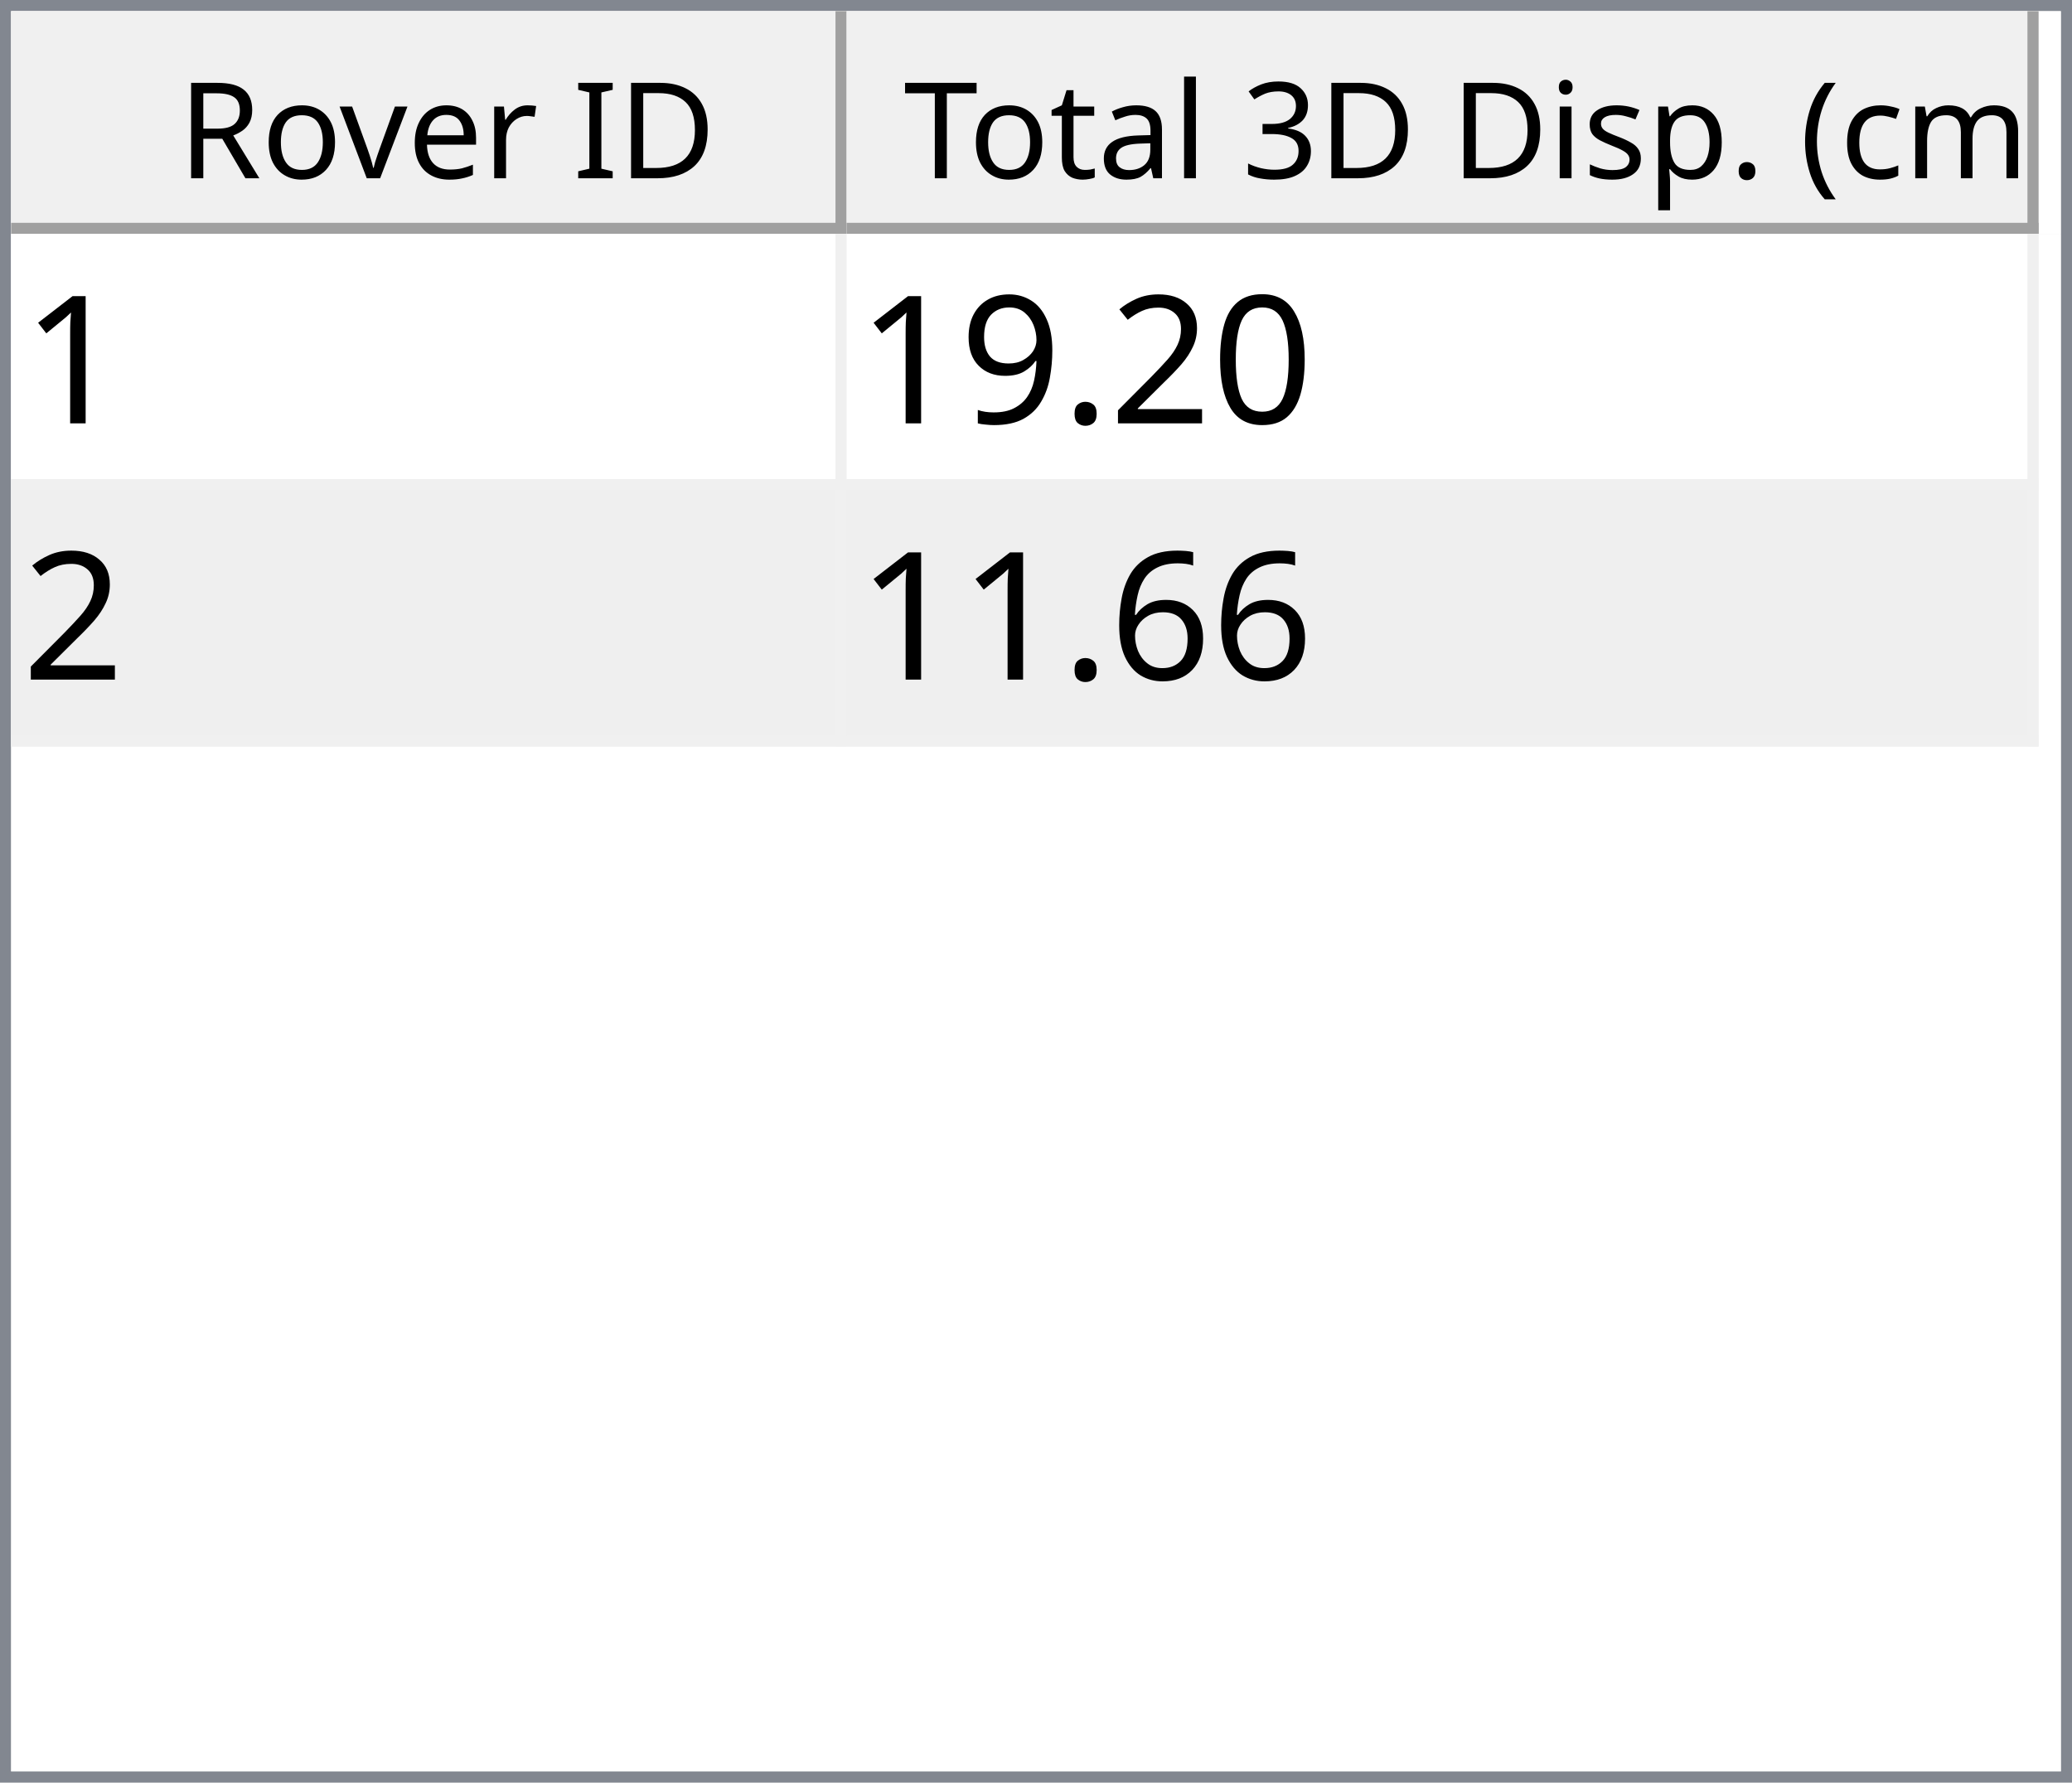
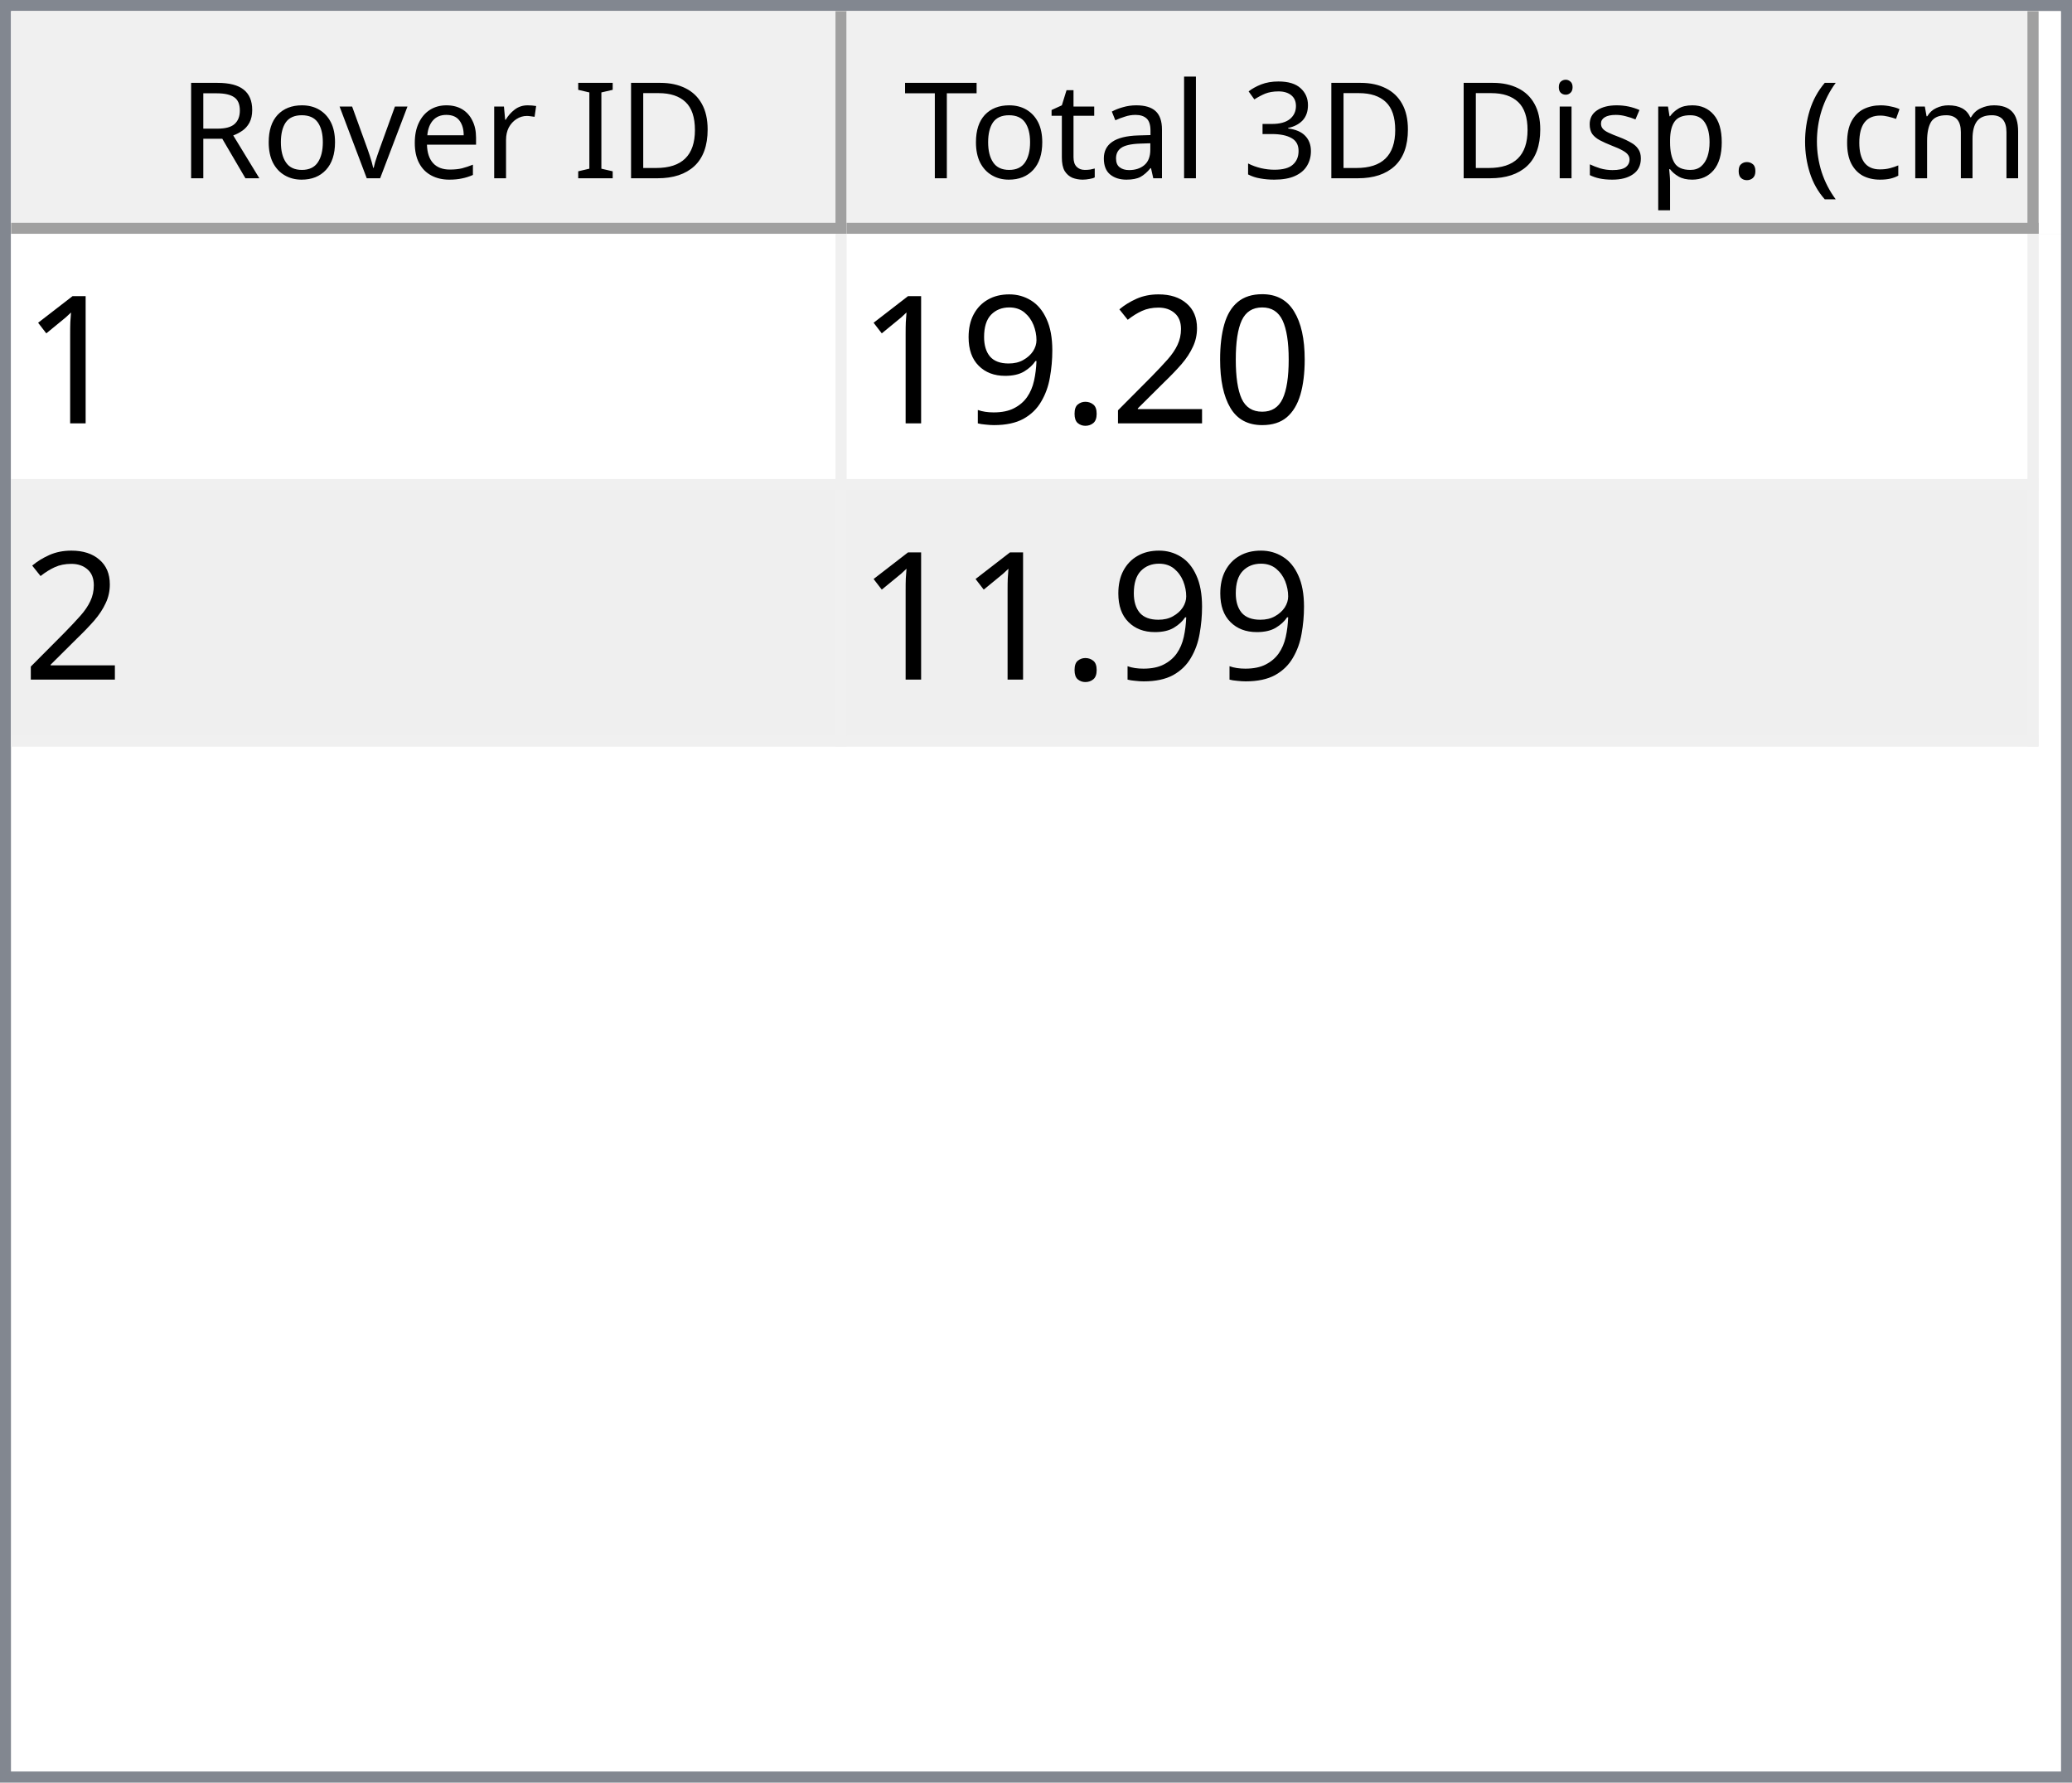
<svg xmlns="http://www.w3.org/2000/svg" style="fill-opacity:1; color-rendering:auto; color-interpolation:auto; text-rendering:auto; stroke:black; stroke-linecap:square; stroke-miterlimit:10; shape-rendering:auto; stroke-opacity:1; fill:black; stroke-dasharray:none; font-weight:normal; stroke-width:1; font-family:'Dialog'; font-style:normal; stroke-linejoin:miter; font-size:12px; stroke-dashoffset:0; image-rendering:auto;" width="186" height="160">
  <defs id="genericDefs" />
  <g>
    <defs id="defs1">
      <clipPath clipPathUnits="userSpaceOnUse" id="clipPath1">
        <path d="M0 0 L186 0 L186 160 L0 160 L0 0 Z" />
      </clipPath>
      <clipPath clipPathUnits="userSpaceOnUse" id="clipPath2">
        <path d="M0 0 L0 160 L186 160 L186 0 Z" />
      </clipPath>
      <clipPath clipPathUnits="userSpaceOnUse" id="clipPath3">
        <path d="M0 0 L0 20 L184 20 L184 0 Z" />
      </clipPath>
      <clipPath clipPathUnits="userSpaceOnUse" id="clipPath4">
        <path d="M0 0 L0 20 L75 20 L75 0 Z" />
      </clipPath>
      <clipPath clipPathUnits="userSpaceOnUse" id="clipPath5">
        <path d="M1 1 L1 19 L74 19 L74 1 Z" />
      </clipPath>
      <clipPath clipPathUnits="userSpaceOnUse" id="clipPath6">
        <path d="M0 0 L0 18 L73 18 L73 0 Z" />
      </clipPath>
      <clipPath clipPathUnits="userSpaceOnUse" id="clipPath7">
        <path d="M-0.5 -0.5 L-0.5 19.5 L74.5 19.5 L74.5 -0.5 Z" />
      </clipPath>
      <clipPath clipPathUnits="userSpaceOnUse" id="clipPath8">
        <path d="M0 0 L0 20 L107 20 L107 0 Z" />
      </clipPath>
      <clipPath clipPathUnits="userSpaceOnUse" id="clipPath9">
        <path d="M1 1 L1 19 L106 19 L106 1 Z" />
      </clipPath>
      <clipPath clipPathUnits="userSpaceOnUse" id="clipPath10">
        <path d="M0 0 L0 18 L105 18 L105 0 Z" />
      </clipPath>
      <clipPath clipPathUnits="userSpaceOnUse" id="clipPath11">
        <path d="M-0.5 -0.5 L-0.5 19.5 L106.5 19.5 L106.5 -0.5 Z" />
      </clipPath>
      <clipPath clipPathUnits="userSpaceOnUse" id="clipPath12">
        <path d="M0 0 L0 138 L184 138 L184 0 Z" />
      </clipPath>
      <clipPath clipPathUnits="userSpaceOnUse" id="clipPath13">
        <path d="M0 0 L0 46 L182 46 L182 0 Z" />
      </clipPath>
      <clipPath clipPathUnits="userSpaceOnUse" id="clipPath14">
        <path d="M-0.5 -0.5 L-0.5 45.5 L181.5 45.5 L181.5 -0.5 Z" />
      </clipPath>
      <clipPath clipPathUnits="userSpaceOnUse" id="clipPath15">
        <path d="M0 0 L0 22 L74 22 L74 0 Z" />
      </clipPath>
      <clipPath clipPathUnits="userSpaceOnUse" id="clipPath16">
        <path d="M0 0 L0 22 L106 22 L106 0 Z" />
      </clipPath>
      <font horiz-adv-x="64.551" id="font1">
        <font-face ascent="107.91" descent="25.098" units-per-em="100" style="font-style:normal; font-family:Segoe UI; font-weight:normal;" />
        <missing-glyph horiz-adv-x="64.551" d="M8.109 0 L8.109 68.266 L56.453 68.266 L56.453 0 L8.109 0 ZM15.328 7.234 L49.219 7.234 L49.219 61.031 L15.328 61.031 L15.328 7.234 Z" />
        <glyph unicode="D" horiz-adv-x="70.117" d="M9.188 0 L9.188 70.016 L28.516 70.016 Q65.531 70.016 65.531 35.891 Q65.531 19.672 55.25 9.836 Q44.969 0 27.734 0 L9.188 0 ZM17.391 62.594 L17.391 7.422 L27.828 7.422 Q41.609 7.422 49.273 14.797 Q56.938 22.172 56.938 35.688 Q56.938 62.594 28.328 62.594 L17.391 62.594 Z" />
        <glyph unicode="I" horiz-adv-x="26.611" d="M17.391 0 L9.188 0 L9.188 70.016 L17.391 70.016 L17.391 0 Z" />
        <glyph unicode=" " horiz-adv-x="27.393" d="" />
        <glyph unicode="r" horiz-adv-x="34.766" d="M34.188 41.891 Q32.078 43.5 28.125 43.5 Q23 43.5 19.555 38.672 Q16.109 33.844 16.109 25.484 L16.109 0 L8.109 0 L8.109 50 L16.109 50 L16.109 39.703 L16.312 39.703 Q18.016 44.969 21.531 47.922 Q25.047 50.875 29.391 50.875 Q32.516 50.875 34.188 50.203 L34.188 41.891 Z" />
        <glyph unicode="e" horiz-adv-x="52.295" d="M48.297 23 L12.984 23 Q13.188 14.656 17.484 10.109 Q21.781 5.562 29.297 5.562 Q37.75 5.562 44.828 11.141 L44.828 3.609 Q38.234 -1.172 27.391 -1.172 Q16.797 -1.172 10.742 5.641 Q4.688 12.453 4.688 24.812 Q4.688 36.469 11.305 43.82 Q17.922 51.172 27.734 51.172 Q37.547 51.172 42.922 44.828 Q48.297 38.484 48.297 27.203 L48.297 23 ZM40.094 29.781 Q40.047 36.719 36.75 40.578 Q33.453 44.438 27.594 44.438 Q21.922 44.438 17.969 40.383 Q14.016 36.328 13.094 29.781 L40.094 29.781 Z" />
        <glyph unicode="v" horiz-adv-x="47.9" d="M47.406 50 L27.484 0 L19.625 0 L0.688 50 L9.469 50 L22.172 13.672 Q23.578 9.672 23.922 6.688 L24.125 6.688 Q24.609 10.453 25.688 13.484 L38.969 50 L47.406 50 Z" />
        <glyph unicode="o" horiz-adv-x="58.594" d="M29 -1.172 Q17.922 -1.172 11.305 5.836 Q4.688 12.844 4.688 24.422 Q4.688 37.016 11.57 44.094 Q18.453 51.172 30.172 51.172 Q41.359 51.172 47.633 44.289 Q53.906 37.406 53.906 25.203 Q53.906 13.234 47.141 6.031 Q40.375 -1.172 29 -1.172 ZM29.594 44.438 Q21.875 44.438 17.383 39.188 Q12.891 33.938 12.891 24.703 Q12.891 15.828 17.43 10.695 Q21.969 5.562 29.594 5.562 Q37.359 5.562 41.531 10.594 Q45.703 15.625 45.703 24.906 Q45.703 34.281 41.531 39.359 Q37.359 44.438 29.594 44.438 Z" />
        <glyph unicode="R" horiz-adv-x="59.814" d="M59.375 0 L49.609 0 L37.891 19.625 Q36.281 22.359 34.766 24.289 Q33.25 26.219 31.664 27.438 Q30.078 28.656 28.25 29.219 Q26.422 29.781 24.125 29.781 L17.391 29.781 L17.391 0 L9.188 0 L9.188 70.016 L30.078 70.016 Q34.672 70.016 38.555 68.867 Q42.438 67.719 45.289 65.375 Q48.141 63.031 49.758 59.547 Q51.375 56.062 51.375 51.375 Q51.375 47.703 50.273 44.656 Q49.172 41.609 47.148 39.211 Q45.125 36.812 42.266 35.133 Q39.406 33.453 35.844 32.516 L35.844 32.328 Q37.594 31.547 38.891 30.547 Q40.188 29.547 41.359 28.18 Q42.531 26.812 43.68 25.078 Q44.828 23.344 46.234 21.047 L59.375 0 ZM17.391 62.594 L17.391 37.203 L28.516 37.203 Q31.594 37.203 34.203 38.133 Q36.812 39.062 38.719 40.797 Q40.625 42.531 41.703 45.047 Q42.781 47.562 42.781 50.688 Q42.781 56.297 39.141 59.445 Q35.5 62.594 28.609 62.594 L17.391 62.594 Z" />
        <glyph unicode=")" horiz-adv-x="30.176" d="M8.297 -15.922 L1.172 -15.922 Q16.406 2.344 16.406 26.812 Q16.406 51.469 1.078 70.016 L8.297 70.016 Q23.531 52.156 23.531 26.703 Q23.531 1.375 8.297 -15.922 Z" />
        <glyph unicode="m" horiz-adv-x="86.133" d="M79.109 0 L71.094 0 L71.094 28.719 Q71.094 37.016 68.531 40.727 Q65.969 44.438 59.906 44.438 Q54.781 44.438 51.195 39.75 Q47.609 35.062 47.609 28.516 L47.609 0 L39.594 0 L39.594 29.688 Q39.594 44.438 28.219 44.438 Q22.953 44.438 19.531 40.016 Q16.109 35.594 16.109 28.516 L16.109 0 L8.109 0 L8.109 50 L16.109 50 L16.109 42.094 L16.312 42.094 Q21.625 51.172 31.844 51.172 Q36.969 51.172 40.773 48.312 Q44.578 45.453 46 40.828 Q51.562 51.172 62.594 51.172 Q79.109 51.172 79.109 30.812 L79.109 0 Z" />
        <glyph unicode="c" horiz-adv-x="46.191" d="M42.188 2.297 Q36.422 -1.172 28.516 -1.172 Q17.828 -1.172 11.258 5.789 Q4.688 12.75 4.688 23.828 Q4.688 36.188 11.766 43.68 Q18.844 51.172 30.672 51.172 Q37.25 51.172 42.281 48.734 L42.281 40.531 Q36.719 44.438 30.375 44.438 Q22.703 44.438 17.797 38.945 Q12.891 33.453 12.891 24.516 Q12.891 15.719 17.508 10.641 Q22.125 5.562 29.891 5.562 Q36.422 5.562 42.188 9.906 L42.188 2.297 Z" />
        <glyph unicode="(" horiz-adv-x="30.176" d="M29.109 -15.922 L21.969 -15.922 Q6.844 1.375 6.844 26.703 Q6.844 52.156 21.969 70.016 L29.203 70.016 Q13.875 51.469 13.875 26.812 Q13.875 2.344 29.109 -15.922 Z" />
        <glyph unicode="." horiz-adv-x="21.68" d="M10.891 -1.078 Q8.641 -1.078 7.055 0.539 Q5.469 2.156 5.469 4.391 Q5.469 6.641 7.055 8.273 Q8.641 9.906 10.891 9.906 Q13.188 9.906 14.797 8.273 Q16.406 6.641 16.406 4.391 Q16.406 2.156 14.797 0.539 Q13.188 -1.078 10.891 -1.078 Z" />
        <glyph unicode="p" horiz-adv-x="58.789" d="M16.312 7.234 L16.109 7.234 L16.109 -23 L8.109 -23 L8.109 50 L16.109 50 L16.109 41.219 L16.312 41.219 Q22.219 51.172 33.594 51.172 Q43.266 51.172 48.688 44.461 Q54.109 37.75 54.109 26.469 Q54.109 13.922 48 6.375 Q41.891 -1.172 31.297 -1.172 Q21.578 -1.172 16.312 7.234 ZM16.109 27.391 L16.109 20.406 Q16.109 14.203 20.141 9.883 Q24.172 5.562 30.375 5.562 Q37.641 5.562 41.773 11.133 Q45.906 16.703 45.906 26.609 Q45.906 34.969 42.047 39.703 Q38.188 44.438 31.594 44.438 Q24.609 44.438 20.359 39.578 Q16.109 34.719 16.109 27.391 Z" />
        <glyph unicode="s" horiz-adv-x="42.432" d="M5.078 1.812 L5.078 10.406 Q11.625 5.562 19.484 5.562 Q30.031 5.562 30.031 12.594 Q30.031 14.594 29.125 15.992 Q28.219 17.391 26.68 18.461 Q25.141 19.531 23.07 20.383 Q21 21.234 18.609 22.172 Q15.281 23.484 12.766 24.828 Q10.25 26.172 8.57 27.859 Q6.891 29.547 6.031 31.695 Q5.172 33.844 5.172 36.719 Q5.172 40.234 6.789 42.945 Q8.406 45.656 11.086 47.484 Q13.766 49.312 17.211 50.242 Q20.656 51.172 24.312 51.172 Q30.812 51.172 35.938 48.922 L35.938 40.828 Q30.422 44.438 23.25 44.438 Q21 44.438 19.195 43.922 Q17.391 43.406 16.094 42.477 Q14.797 41.547 14.086 40.258 Q13.375 38.969 13.375 37.406 Q13.375 35.453 14.086 34.133 Q14.797 32.812 16.164 31.789 Q17.531 30.766 19.484 29.938 Q21.438 29.109 23.922 28.125 Q27.25 26.859 29.883 25.516 Q32.516 24.172 34.375 22.484 Q36.234 20.797 37.234 18.602 Q38.234 16.406 38.234 13.375 Q38.234 9.672 36.602 6.938 Q34.969 4.203 32.234 2.398 Q29.5 0.594 25.93 -0.289 Q22.359 -1.172 18.453 -1.172 Q10.75 -1.172 5.078 1.812 Z" />
        <glyph unicode="i" horiz-adv-x="24.219" d="M12.203 62.703 Q10.062 62.703 8.547 64.164 Q7.031 65.625 7.031 67.875 Q7.031 70.125 8.547 71.609 Q10.062 73.094 12.203 73.094 Q14.406 73.094 15.945 71.609 Q17.484 70.125 17.484 67.875 Q17.484 65.719 15.945 64.211 Q14.406 62.703 12.203 62.703 ZM16.109 0 L8.109 0 L8.109 50 L16.109 50 L16.109 0 Z" />
        <glyph unicode="3" horiz-adv-x="53.906" d="M46.531 19.828 Q46.531 15.094 44.75 11.211 Q42.969 7.328 39.719 4.57 Q36.469 1.812 31.93 0.297 Q27.391 -1.219 21.922 -1.219 Q11.922 -1.219 6 2.594 L6 11.188 Q13.094 5.609 22.219 5.609 Q25.875 5.609 28.828 6.539 Q31.781 7.469 33.906 9.227 Q36.031 10.984 37.18 13.477 Q38.328 15.969 38.328 19.094 Q38.328 32.812 18.797 32.812 L12.984 32.812 L12.984 39.594 L18.5 39.594 Q35.797 39.594 35.797 52.484 Q35.797 64.406 22.609 64.406 Q15.188 64.406 8.688 59.422 L8.688 67.188 Q15.375 71.188 24.609 71.188 Q29 71.188 32.57 69.969 Q36.141 68.75 38.68 66.555 Q41.219 64.359 42.609 61.281 Q44 58.203 44 54.5 Q44 40.672 30.031 36.719 L30.031 36.531 Q33.594 36.141 36.625 34.797 Q39.656 33.453 41.852 31.305 Q44.047 29.156 45.289 26.25 Q46.531 23.344 46.531 19.828 Z" />
        <glyph unicode="l" horiz-adv-x="24.219" d="M16.109 0 L8.109 0 L8.109 74.031 L16.109 74.031 L16.109 0 Z" />
        <glyph unicode="a" horiz-adv-x="50.879" d="M43.891 0 L35.891 0 L35.891 7.812 L35.688 7.812 Q30.469 -1.172 20.312 -1.172 Q12.844 -1.172 8.617 2.781 Q4.391 6.734 4.391 13.281 Q4.391 27.297 20.906 29.594 L35.891 31.688 Q35.891 44.438 25.594 44.438 Q16.547 44.438 9.281 38.281 L9.281 46.484 Q16.656 51.172 26.266 51.172 Q43.891 51.172 43.891 32.516 L43.891 0 ZM35.891 25.297 L23.828 23.641 Q18.266 22.859 15.43 20.875 Q12.594 18.891 12.594 13.875 Q12.594 10.203 15.211 7.883 Q17.828 5.562 22.172 5.562 Q28.125 5.562 32.008 9.742 Q35.891 13.922 35.891 20.312 L35.891 25.297 Z" />
        <glyph unicode="t" horiz-adv-x="33.887" d="M31.297 0.484 Q28.469 -1.078 23.828 -1.078 Q10.688 -1.078 10.688 13.578 L10.688 43.172 L2.094 43.172 L2.094 50 L10.688 50 L10.688 62.203 L18.703 64.797 L18.703 50 L31.297 50 L31.297 43.172 L18.703 43.172 L18.703 14.984 Q18.703 9.969 20.414 7.82 Q22.125 5.672 26.078 5.672 Q29.109 5.672 31.297 7.328 L31.297 0.484 Z" />
        <glyph unicode="T" horiz-adv-x="52.393" d="M50.594 62.594 L30.375 62.594 L30.375 0 L22.172 0 L22.172 62.594 L2 62.594 L2 70.016 L50.594 70.016 L50.594 62.594 Z" />
      </font>
      <font horiz-adv-x="75.0" id="font2">
        <font-face ascent="100.537" descent="21.973" units-per-em="100" style="font-style:normal; font-family:sans-serif; font-weight:normal;" />
        <missing-glyph horiz-adv-x="75.0" d="M12.5 0 L12.5 62.5 L62.5 62.5 L62.5 0 L12.5 0 ZM14.062 1.562 L60.938 1.562 L60.938 60.938 L14.062 60.938 L14.062 1.562 Z" />
        <glyph unicode="1" horiz-adv-x="55.615" d="M37.25 0 L28.469 0 L28.469 56 Q25.297 52.984 20.141 49.953 Q14.984 46.922 10.891 45.406 L10.891 53.906 Q18.266 57.375 23.781 62.305 Q29.297 67.234 31.594 71.875 L37.25 71.875 L37.25 0 Z" />
        <glyph unicode="0" horiz-adv-x="55.615" d="M4.156 35.297 Q4.156 48 6.766 55.742 Q9.375 63.484 14.523 67.68 Q19.672 71.875 27.484 71.875 Q33.25 71.875 37.594 69.555 Q41.938 67.234 44.773 62.867 Q47.609 58.5 49.219 52.227 Q50.828 45.953 50.828 35.297 Q50.828 22.703 48.242 14.969 Q45.656 7.234 40.508 3.008 Q35.359 -1.219 27.484 -1.219 Q17.141 -1.219 11.234 6.203 Q4.156 15.141 4.156 35.297 ZM13.188 35.297 Q13.188 17.672 17.312 11.836 Q21.438 6 27.484 6 Q33.547 6 37.672 11.859 Q41.797 17.719 41.797 35.297 Q41.797 52.984 37.672 58.789 Q33.547 64.594 27.391 64.594 Q21.344 64.594 17.719 59.469 Q13.188 52.938 13.188 35.297 Z" />
        <glyph unicode="2" horiz-adv-x="55.615" d="M50.344 8.453 L50.344 0 L3.031 0 Q2.938 3.172 4.047 6.109 Q5.859 10.938 9.836 15.625 Q13.812 20.312 21.344 26.469 Q33.016 36.031 37.117 41.625 Q41.219 47.219 41.219 52.203 Q41.219 57.422 37.477 61.008 Q33.734 64.594 27.734 64.594 Q21.391 64.594 17.578 60.789 Q13.766 56.984 13.719 50.25 L4.688 51.172 Q5.609 61.281 11.664 66.578 Q17.719 71.875 27.938 71.875 Q38.234 71.875 44.242 66.164 Q50.25 60.453 50.25 52 Q50.25 47.703 48.492 43.555 Q46.734 39.406 42.656 34.812 Q38.578 30.219 29.109 22.219 Q21.188 15.578 18.945 13.211 Q16.703 10.844 15.234 8.453 L50.344 8.453 Z" />
        <glyph unicode="." horiz-adv-x="27.783" d="M9.078 0 L9.078 10.016 L19.094 10.016 L19.094 0 L9.078 0 Z" />
        <glyph unicode="9" horiz-adv-x="55.615" d="M5.469 16.547 L13.922 17.328 Q14.984 11.375 18.016 8.688 Q21.047 6 25.781 6 Q29.828 6 32.883 7.859 Q35.938 9.719 37.891 12.82 Q39.844 15.922 41.164 21.195 Q42.484 26.469 42.484 31.938 Q42.484 32.516 42.438 33.688 Q39.797 29.5 35.234 26.883 Q30.672 24.266 25.344 24.266 Q16.453 24.266 10.305 30.711 Q4.156 37.156 4.156 47.703 Q4.156 58.594 10.578 65.234 Q17 71.875 26.656 71.875 Q33.641 71.875 39.43 68.117 Q45.219 64.359 48.219 57.398 Q51.219 50.438 51.219 37.25 Q51.219 23.531 48.242 15.406 Q45.266 7.281 39.383 3.031 Q33.5 -1.219 25.594 -1.219 Q17.188 -1.219 11.867 3.445 Q6.547 8.109 5.469 16.547 ZM41.453 48.141 Q41.453 55.719 37.43 60.156 Q33.406 64.594 27.734 64.594 Q21.875 64.594 17.531 59.812 Q13.188 55.031 13.188 47.406 Q13.188 40.578 17.312 36.305 Q21.438 32.031 27.484 32.031 Q33.594 32.031 37.523 36.305 Q41.453 40.578 41.453 48.141 Z" />
-         <glyph unicode="6" horiz-adv-x="55.615" d="M49.75 54.047 L41.016 53.375 Q39.844 58.547 37.703 60.891 Q34.125 64.656 28.906 64.656 Q24.703 64.656 21.531 62.312 Q17.391 59.281 14.992 53.469 Q12.594 47.656 12.5 36.922 Q15.672 41.75 20.266 44.094 Q24.859 46.438 29.891 46.438 Q38.672 46.438 44.852 39.969 Q51.031 33.5 51.031 23.25 Q51.031 16.5 48.125 10.719 Q45.219 4.938 40.141 1.859 Q35.062 -1.219 28.609 -1.219 Q17.625 -1.219 10.695 6.859 Q3.766 14.938 3.766 33.5 Q3.766 54.25 11.422 63.672 Q18.109 71.875 29.438 71.875 Q37.891 71.875 43.289 67.141 Q48.688 62.406 49.75 54.047 ZM13.875 23.188 Q13.875 18.656 15.797 14.508 Q17.719 10.359 21.188 8.18 Q24.656 6 28.469 6 Q34.031 6 38.039 10.492 Q42.047 14.984 42.047 22.703 Q42.047 30.125 38.086 34.398 Q34.125 38.672 28.125 38.672 Q22.172 38.672 18.023 34.398 Q13.875 30.125 13.875 23.188 Z" />
      </font>
    </defs>
    <g style="fill:white; stroke:white;">
      <rect x="0" y="0" width="186" style="clip-path:url(#clipPath1); stroke:none;" height="160" />
    </g>
    <g style="fill:white; text-rendering:optimizeSpeed; color-rendering:optimizeSpeed; image-rendering:optimizeSpeed; shape-rendering:crispEdges; stroke:white; color-interpolation:sRGB;">
      <rect x="0" width="186" height="160" y="0" style="stroke:none;" />
      <path style="stroke:none;" d="M0 160 L186 160 L186 0 L0 0 Z" />
    </g>
    <g style="fill:rgb(240,240,240); font-family:'Segoe UI'; stroke:rgb(240,240,240);">
      <rect x="0" y="0" width="186" style="clip-path:url(#clipPath2); stroke:none;" height="160" />
    </g>
    <g style="fill:rgb(130,135,144); font-family:'Segoe UI'; stroke:rgb(130,135,144);">
      <path d="M0 0 L186 0 L186 160 L0 160 L0 0 ZM1 1 L185 1 L185 159 L1 159 L1 1 Z" style="fill-rule:evenodd; clip-path:url(#clipPath2); stroke:none;" />
    </g>
    <g style="fill:white; font-family:'Segoe UI'; stroke:white;" transform="translate(1,1)">
      <rect x="0" y="0" width="184" style="clip-path:url(#clipPath3); stroke:none;" height="20" />
    </g>
    <g style="fill:rgb(240,240,240); font-family:'Segoe UI'; stroke:rgb(240,240,240);" transform="translate(1,1)">
      <rect x="0" y="0" width="75" style="clip-path:url(#clipPath4); stroke:none;" height="20" />
    </g>
    <g style="font-family:'Segoe UI';" transform="translate(2,2)">
      <text x="14" xml:space="preserve" y="14" style="clip-path:url(#clipPath6); stroke:none;">Rover ID</text>
    </g>
    <g style="fill:rgb(160,160,160); font-family:'Segoe UI'; stroke:rgb(160,160,160); stroke-linejoin:bevel;" transform="translate(1.5,1.5)">
      <line x1="74" x2="74" y1="0" style="fill:none; clip-path:url(#clipPath7);" y2="19" />
    </g>
    <g style="fill:rgb(160,160,160); font-family:'Segoe UI'; stroke:rgb(160,160,160); stroke-linejoin:bevel;" transform="matrix(1,0,0,1,1,1) translate(0.5,0.5)">
      <line x1="0" x2="74" y1="19" style="fill:none; clip-path:url(#clipPath7);" y2="19" />
    </g>
    <g style="fill:rgb(240,240,240); font-family:'Segoe UI'; stroke:rgb(240,240,240);" transform="translate(76,1)">
      <rect x="0" y="0" width="107" style="clip-path:url(#clipPath8); stroke:none;" height="20" />
    </g>
    <g style="font-family:'Segoe UI';" transform="translate(77,2)">
      <text x="1" xml:space="preserve" y="14" style="clip-path:url(#clipPath10); stroke:none;"> Total 3D Disp. (cm)</text>
    </g>
    <g style="fill:rgb(160,160,160); font-family:'Segoe UI'; stroke:rgb(160,160,160); stroke-linejoin:bevel;" transform="translate(76.5,1.5)">
      <line x1="106" x2="106" y1="0" style="fill:none; clip-path:url(#clipPath11);" y2="19" />
    </g>
    <g style="fill:rgb(160,160,160); font-family:'Segoe UI'; stroke:rgb(160,160,160); stroke-linejoin:bevel;" transform="matrix(1,0,0,1,76,1) translate(0.5,0.5)">
      <line x1="0" x2="106" y1="19" style="fill:none; clip-path:url(#clipPath11);" y2="19" />
    </g>
    <g style="fill:white; font-family:'Segoe UI'; stroke:white;" transform="translate(1,21)">
      <rect x="0" y="0" width="184" style="clip-path:url(#clipPath12); stroke:none;" height="138" />
    </g>
    <g style="fill:rgb(240,240,240); font-size:16px; font-family:sans-serif; stroke:rgb(240,240,240);" transform="translate(1,21)">
      <rect x="0" y="0" width="182" style="clip-path:url(#clipPath13); stroke:none;" height="46" />
      <line transform="translate(0.5,0.5)" x1="0" x2="181" y1="22" style="clip-path:url(#clipPath14); fill:none; stroke-linejoin:bevel;" y2="22" />
    </g>
    <g transform="matrix(1,0,0,1,1,21) translate(0.5,0.5)" style="fill:rgb(240,240,240); font-size:16px; font-family:sans-serif; stroke:rgb(240,240,240); stroke-linejoin:bevel;">
      <line x1="0" x2="181" y1="45" style="fill:none; clip-path:url(#clipPath14);" y2="45" />
    </g>
    <g transform="matrix(1,0,0,1,1,21) translate(0.5,0.5)" style="fill:rgb(240,240,240); font-size:16px; font-family:sans-serif; stroke:rgb(240,240,240); stroke-linejoin:bevel;">
      <line x1="74" x2="74" y1="0" style="fill:none; clip-path:url(#clipPath14);" y2="45" />
    </g>
    <g transform="matrix(1,0,0,1,1,21) translate(0.5,0.5)" style="fill:rgb(240,240,240); font-size:16px; font-family:sans-serif; stroke:rgb(240,240,240); stroke-linejoin:bevel;">
      <line x1="181" x2="181" y1="0" style="fill:none; clip-path:url(#clipPath14);" y2="45" />
    </g>
    <g style="fill:white; font-size:16px; font-family:sans-serif; stroke:white;" transform="matrix(1,0,0,1,1,21)">
      <rect x="0" y="0" width="74" style="clip-path:url(#clipPath15); stroke:none;" height="22" />
      <text x="1" y="17" style="fill:black; clip-path:url(#clipPath15); stroke:none;" xml:space="preserve">1</text>
    </g>
    <g style="fill:white; font-size:16px; font-family:sans-serif; stroke:white;" transform="matrix(1,0,0,1,1,21) translate(75,0)">
      <rect x="0" y="0" width="106" style="clip-path:url(#clipPath16); stroke:none;" height="22" />
      <text x="1" y="17" style="fill:black; clip-path:url(#clipPath16); stroke:none;" xml:space="preserve">19.20</text>
    </g>
    <g style="fill:rgb(239,239,239); font-size:16px; font-family:sans-serif; stroke:rgb(239,239,239);" transform="matrix(1,0,0,1,1,21) translate(0,23)">
      <rect x="0" y="0" width="74" style="clip-path:url(#clipPath15); stroke:none;" height="22" />
      <text x="1" y="17" style="fill:black; clip-path:url(#clipPath15); stroke:none;" xml:space="preserve">2</text>
    </g>
    <g style="fill:rgb(239,239,239); font-size:16px; font-family:sans-serif; stroke:rgb(239,239,239);" transform="matrix(1,0,0,1,1,21) translate(75,23)">
      <rect x="0" y="0" width="106" style="clip-path:url(#clipPath16); stroke:none;" height="22" />
-       <text x="1" y="17" style="fill:black; clip-path:url(#clipPath16); stroke:none;" xml:space="preserve">11.66</text>
+       <text x="1" y="17" style="fill:black; clip-path:url(#clipPath16); stroke:none;" xml:space="preserve">11.99</text>
    </g>
  </g>
</svg>
